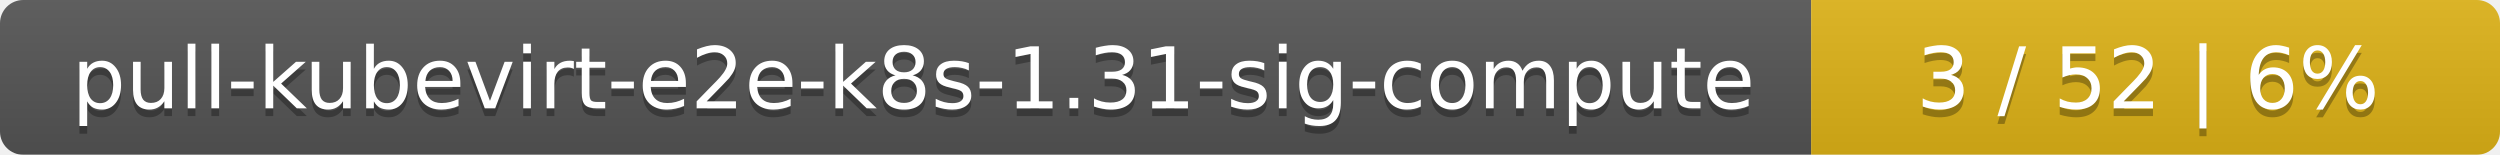
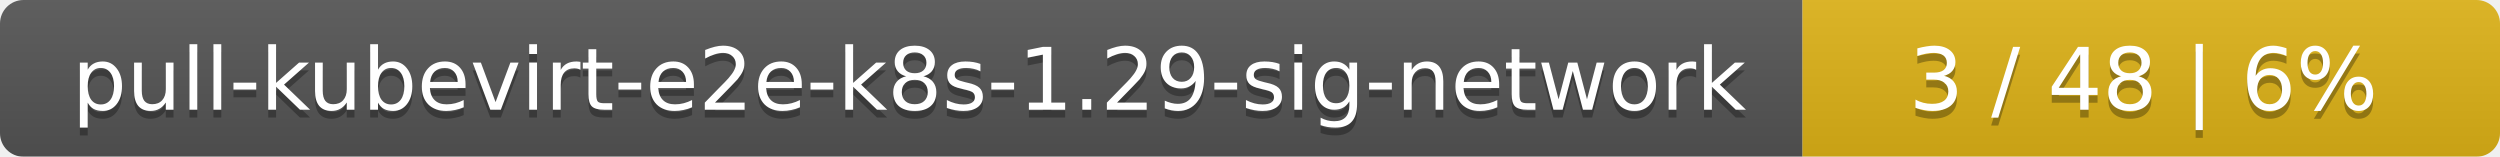
- <svg xmlns="http://www.w3.org/2000/svg" width="323" height="20">
+ <svg xmlns="http://www.w3.org/2000/svg" width="319" height="20">
  <linearGradient id="smooth" x2="0" y2="100%">
    <stop offset="0" stop-color="#bbb" stop-opacity=".1" />
    <stop offset="1" stop-opacity=".1" />
  </linearGradient>
  <mask id="round">
-     <rect width="323" height="20" rx="3" fill="#fff" />
+     <rect width="319" height="20" rx="3" fill="#fff" />
  </mask>
  <g mask="url(#round)">
-     <rect width="234" height="20" fill="#555" />
-     <rect x="234" width="89" height="20" fill="#dfb317" />
-     <rect width="323" height="20" fill="url(#smooth)" />
+     <rect width="230" height="20" fill="#555" />
+     <rect x="230" width="89" height="20" fill="#dfb317" />
+     <rect width="319" height="20" fill="url(#smooth)" />
  </g>
  <g fill="#fff" text-anchor="middle" font-family="DejaVu Sans,Verdana,Geneva,sans-serif" font-size="11">
-     <text x="118" y="15" fill="#010101" fill-opacity=".3">pull-kubevirt-e2e-k8s-1.31-sig-compute</text>
-     <text x="118" y="14">pull-kubevirt-e2e-k8s-1.31-sig-compute</text>
-     <text x="277.5" y="15" fill="#010101" fill-opacity=".3">3 / 52    |    6%</text>
-     <text x="277.5" y="14">3 / 52    |    6%</text>
+     <text x="116" y="15" fill="#010101" fill-opacity=".3">pull-kubevirt-e2e-k8s-1.29-sig-network</text>
+     <text x="116" y="14">pull-kubevirt-e2e-k8s-1.29-sig-network</text>
+     <text x="273.5" y="15" fill="#010101" fill-opacity=".3">3 / 48    |    6%</text>
+     <text x="273.5" y="14">3 / 48    |    6%</text>
  </g>
</svg>
